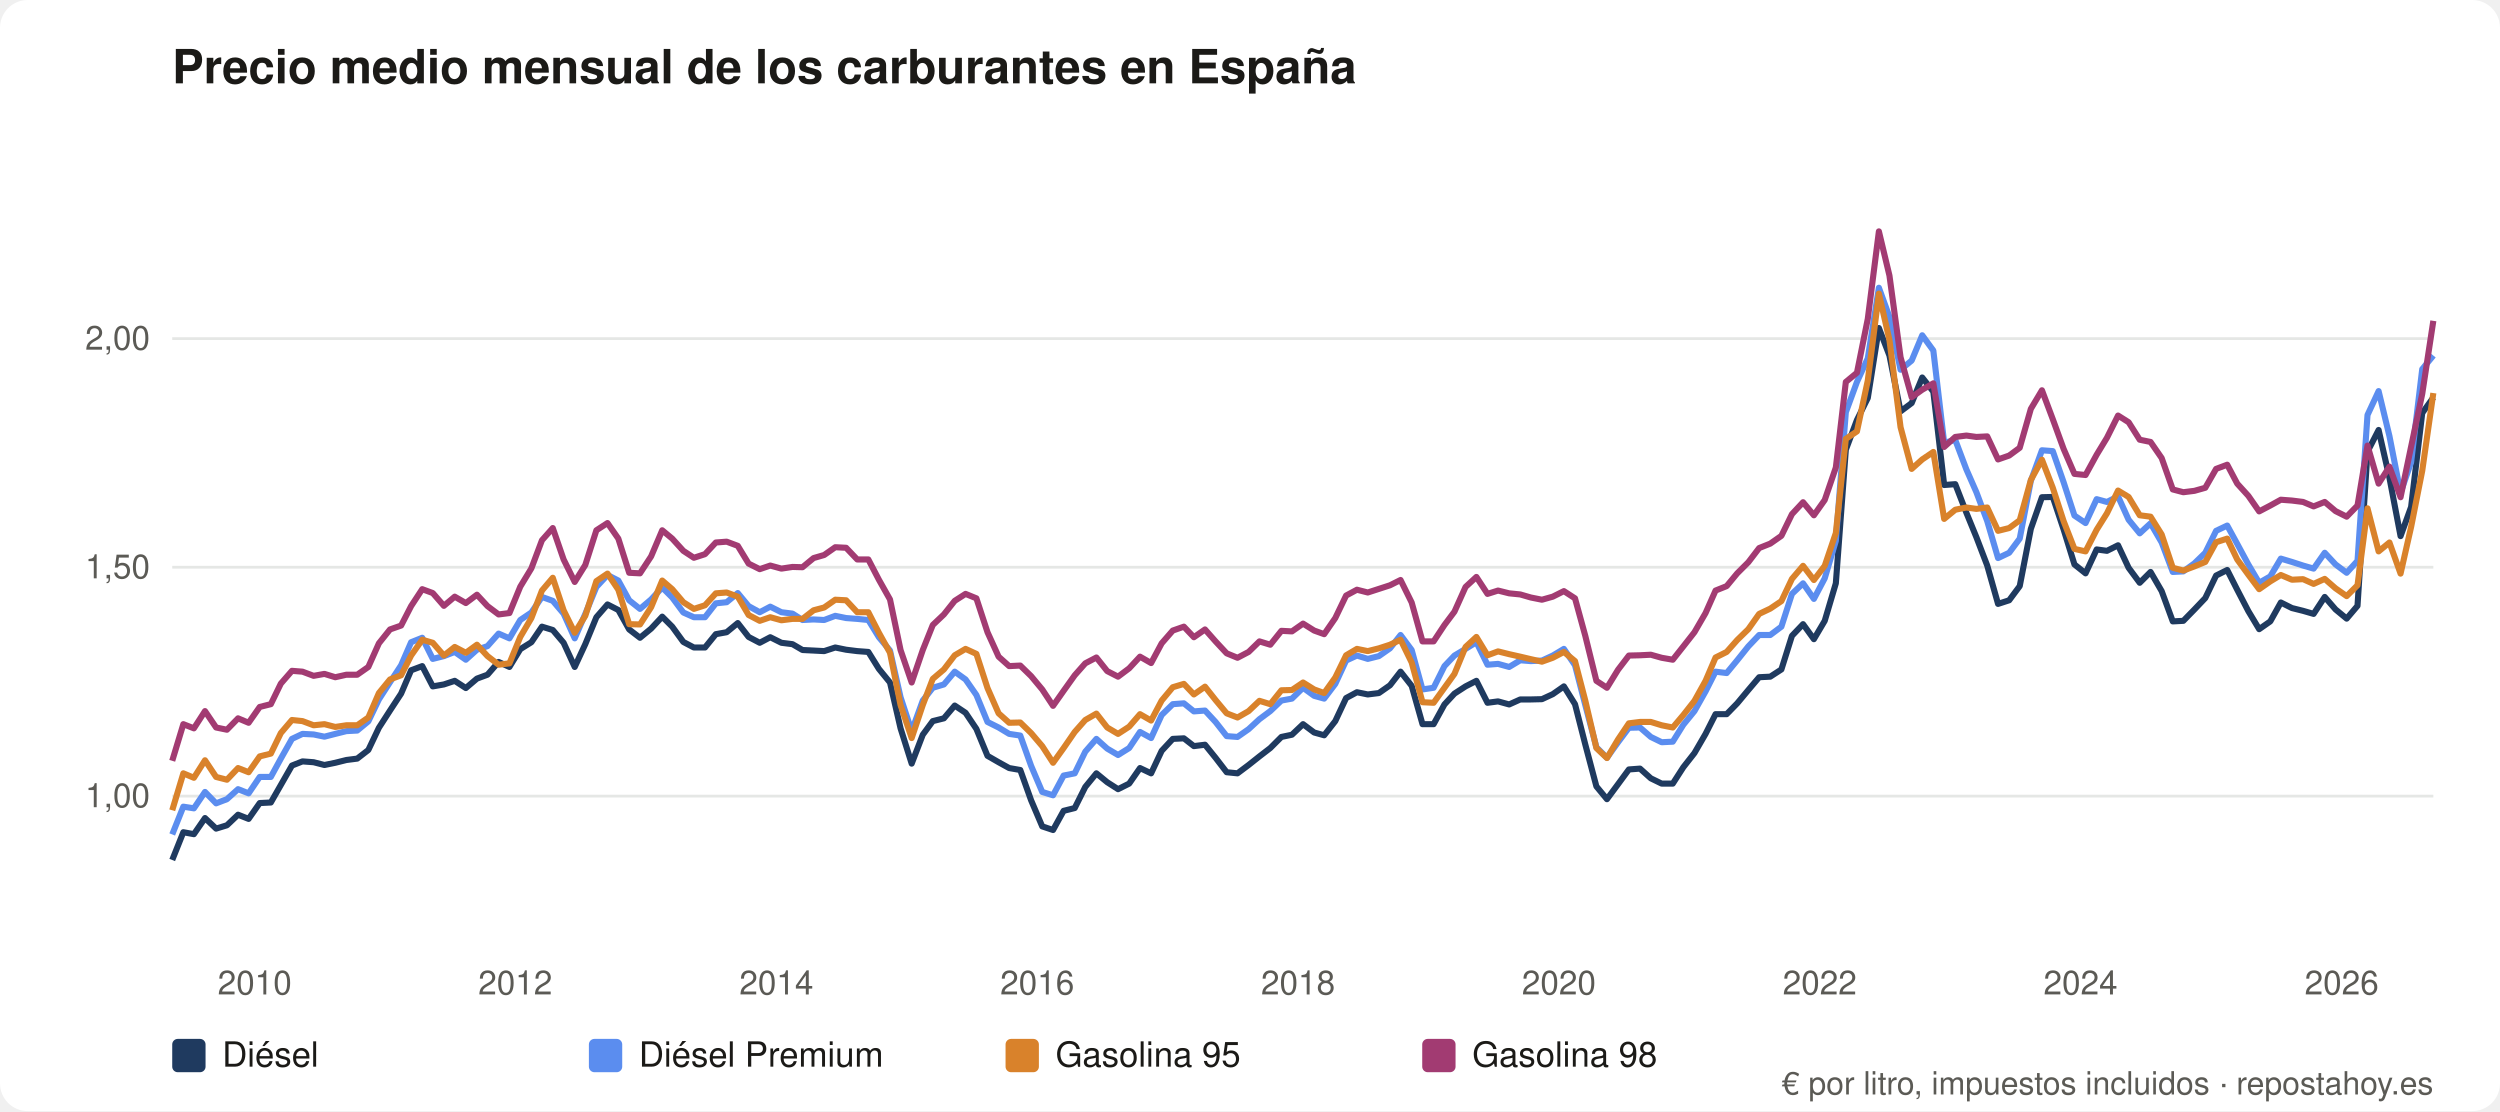
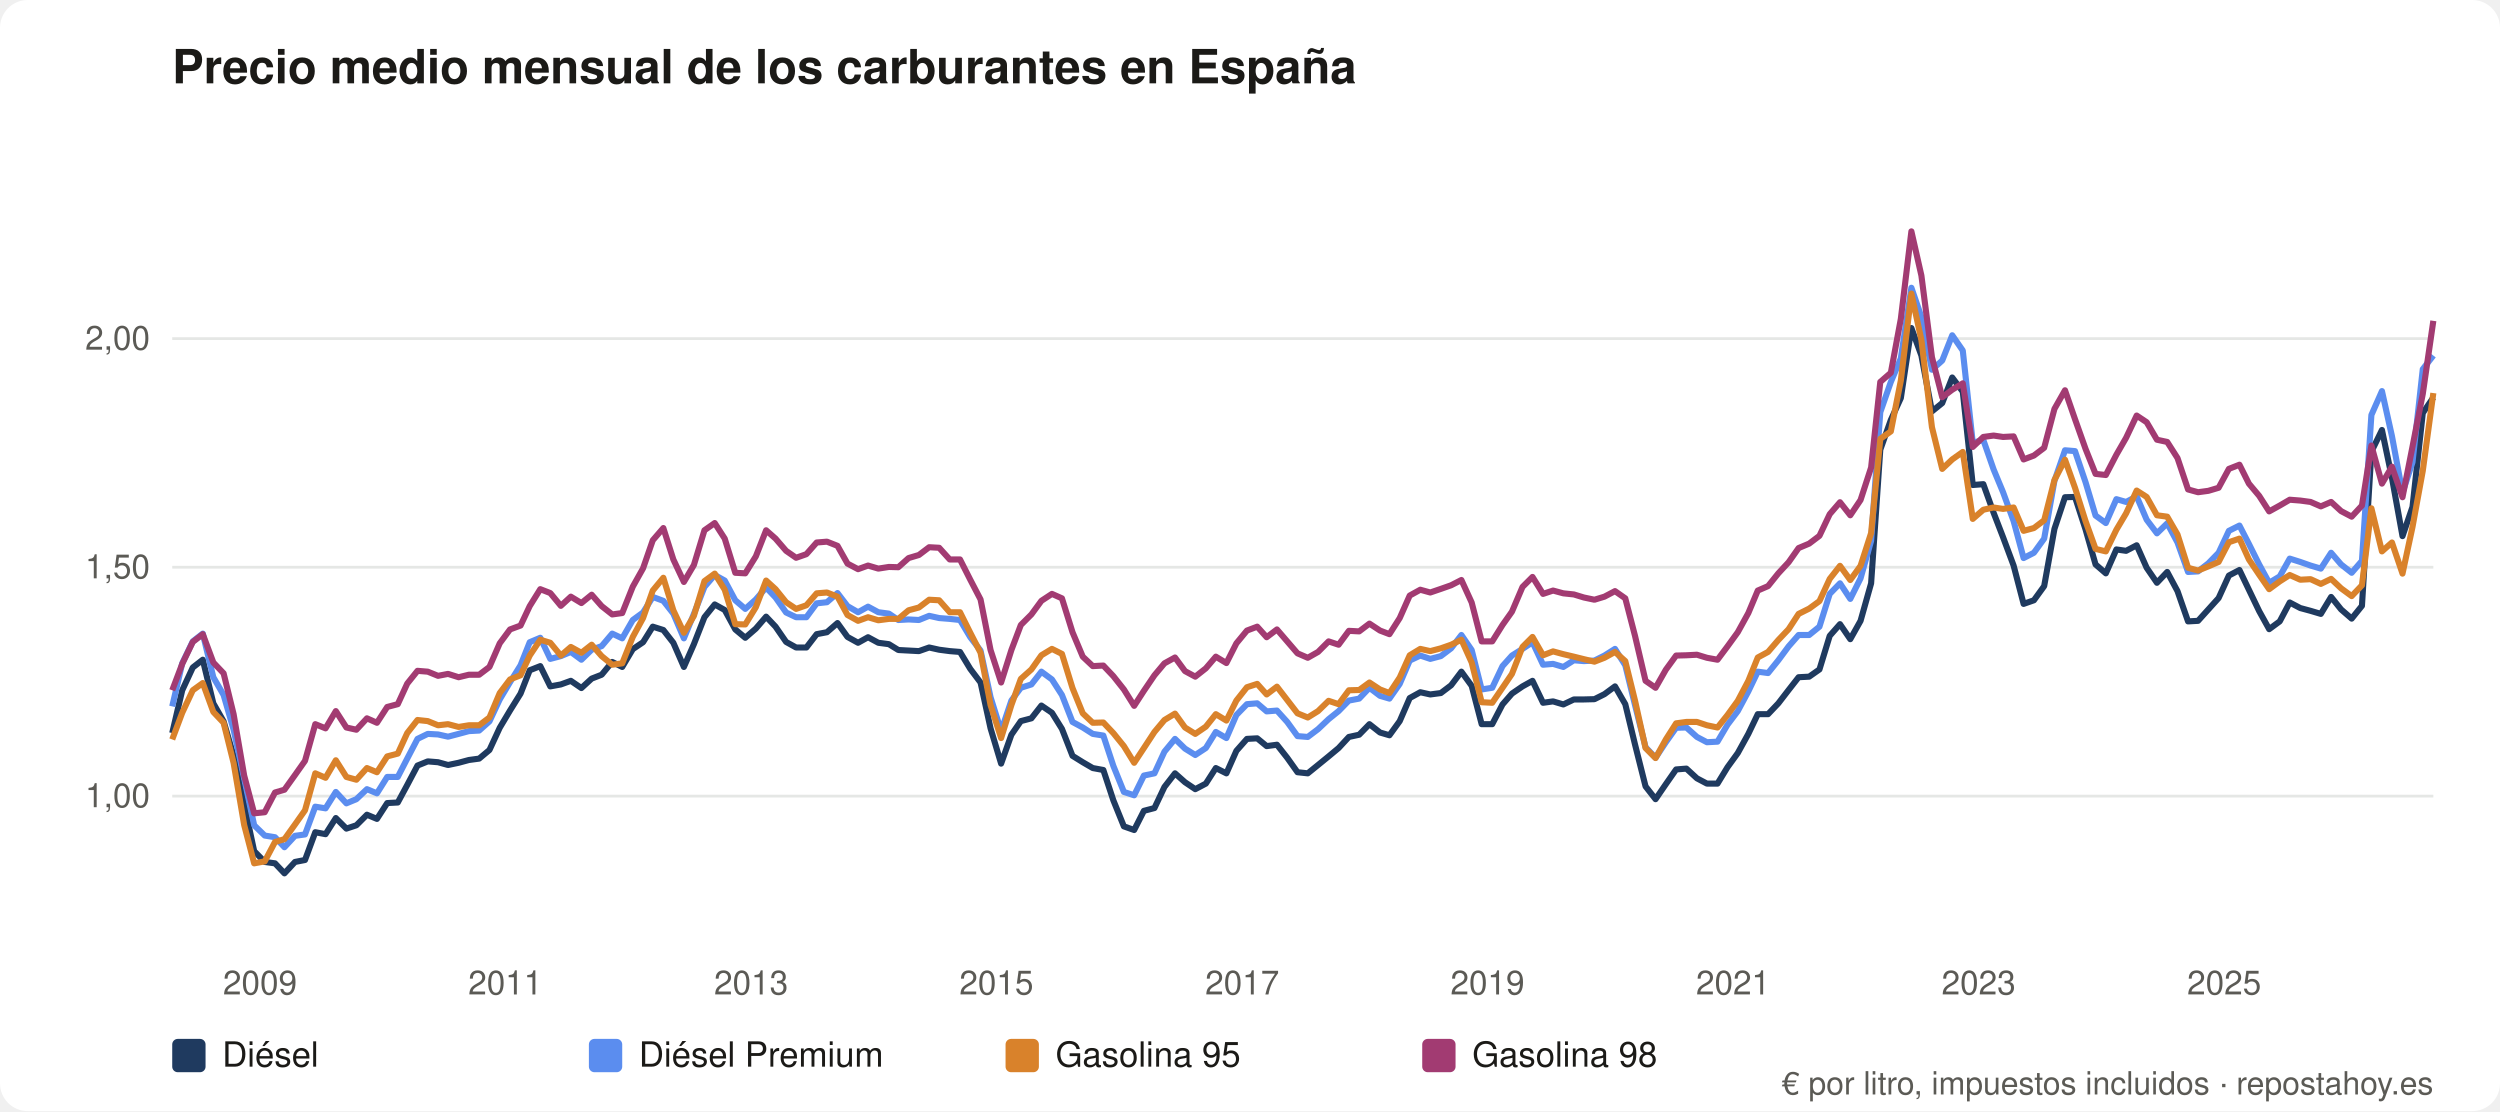
<svg xmlns="http://www.w3.org/2000/svg" viewBox="0 0 900 400" role="img" aria-label="Precio medio mensual de los carburantes en España" font-family="system-ui,Segoe UI,Helvetica,Arial,sans-serif">
  <rect width="900" height="400" rx="10" fill="#ffffff" />
  <text x="62" y="30" font-size="17" font-weight="600" fill="#1b1a17">Precio medio mensual de los carburantes en España</text>
  <line x1="62" y1="286.6" x2="876" y2="286.6" stroke="#e5e7e5" />
  <text x="54" y="290.6" font-size="12" fill="#5b5a55" text-anchor="end">1,00</text>
  <line x1="62" y1="204.2" x2="876" y2="204.2" stroke="#e5e7e5" />
  <text x="54" y="208.2" font-size="12" fill="#5b5a55" text-anchor="end">1,50</text>
  <line x1="62" y1="121.9" x2="876" y2="121.9" stroke="#e5e7e5" />
  <text x="54" y="125.9" font-size="12" fill="#5b5a55" text-anchor="end">2,00</text>
-   <text x="91.7" y="358" font-size="12" fill="#5b5a55" text-anchor="middle">2010</text>
-   <text x="185.5" y="358" font-size="12" fill="#5b5a55" text-anchor="middle">2012</text>
-   <text x="279.5" y="358" font-size="12" fill="#5b5a55" text-anchor="middle">2014</text>
-   <text x="373.4" y="358" font-size="12" fill="#5b5a55" text-anchor="middle">2016</text>
-   <text x="467.3" y="358" font-size="12" fill="#5b5a55" text-anchor="middle">2018</text>
-   <text x="561.2" y="358" font-size="12" fill="#5b5a55" text-anchor="middle">2020</text>
-   <text x="655.1" y="358" font-size="12" fill="#5b5a55" text-anchor="middle">2022</text>
-   <text x="749.0" y="358" font-size="12" fill="#5b5a55" text-anchor="middle">2024</text>
-   <text x="843.0" y="358" font-size="12" fill="#5b5a55" text-anchor="middle">2026</text>
-   <polyline fill="none" stroke="#1f3a5f" stroke-width="2.2" stroke-linejoin="round" points="62.0,309.6 66.0,299.6 69.8,300.3 73.8,294.5 77.8,298.3 81.7,297.1 85.7,293.3 89.5,294.8 93.5,289.1 97.5,288.9 101.1,282.6 105.1,275.6 108.9,274.1 112.9,274.4 116.8,275.4 120.7,274.6 124.7,273.6 128.6,273.1 132.6,270.0 136.4,262.0 140.4,255.8 144.4,249.7 148.0,241.3 152.0,239.8 155.8,247.1 159.8,246.4 163.7,245.1 167.7,247.7 171.7,244.3 175.5,242.9 179.5,238.3 183.4,240.1 187.3,233.7 191.3,231.2 195.1,225.6 199.0,226.8 202.9,231.4 206.9,240.1 210.7,231.9 214.7,222.2 218.7,217.6 222.6,219.6 226.5,226.6 230.4,229.6 234.4,226.3 238.4,222.0 242.0,225.6 246.0,231.1 249.8,233.1 253.8,233.1 257.7,228.3 261.6,227.6 265.6,224.3 269.5,229.3 273.5,231.4 277.3,229.4 281.3,231.4 285.3,231.9 288.9,234.0 292.9,234.2 296.7,234.4 300.7,233.1 304.6,233.9 308.6,234.4 312.6,234.7 316.4,240.8 320.4,245.7 324.2,262.2 328.2,274.9 332.2,264.5 335.8,259.6 339.8,258.6 343.7,254.0 347.6,256.6 351.5,262.4 355.5,272.1 359.5,274.4 363.3,276.5 367.3,277.2 371.2,288.1 375.2,297.5 379.1,298.8 382.9,291.9 386.9,290.9 390.7,283.3 394.7,278.4 398.6,281.6 402.5,284.1 406.5,282.1 410.4,276.5 414.4,278.4 418.2,270.3 422.2,266.0 426.2,265.8 429.8,268.6 433.8,268.1 437.6,272.8 441.6,278.0 445.5,278.4 449.5,275.4 453.4,272.3 457.3,269.3 461.3,265.3 465.1,264.5 469.1,260.7 473.1,263.7 476.7,264.7 480.7,259.6 484.6,251.3 488.5,249.2 492.4,250.0 496.4,249.5 500.4,246.7 504.2,241.8 508.2,246.9 512.1,260.7 516.1,260.7 520.0,253.6 523.6,249.7 527.6,247.1 531.5,245.1 535.5,253.0 539.3,252.5 543.3,253.6 547.3,251.8 551.1,251.8 555.1,251.7 559.0,249.9 563.0,247.1 567.0,253.5 570.7,268.0 574.7,283.1 578.5,287.7 582.5,282.3 586.4,277.0 590.4,276.7 594.3,280.2 598.2,282.1 602.2,282.1 606.0,276.2 610.0,271.1 614.0,264.2 617.6,257.1 621.6,257.1 625.4,253.2 629.4,248.4 633.3,243.8 637.3,243.6 641.3,241.0 645.1,228.9 649.1,224.7 653.0,230.1 656.9,223.5 660.9,210.0 664.5,161.9 668.5,151.2 672.4,143.3 676.4,118.1 680.2,128.0 684.2,148.1 688.2,145.1 692.0,135.9 696.0,141.0 699.9,174.6 703.9,174.3 707.9,184.6 711.5,193.4 715.4,203.6 719.3,217.4 723.3,216.1 727.1,211.0 731.1,190.4 735.1,179.0 739.0,178.9 742.9,190.6 746.8,203.2 750.8,206.4 754.8,197.8 758.5,198.3 762.5,196.3 766.3,204.4 770.3,209.8 774.2,205.9 778.2,212.8 782.2,223.7 786.0,223.5 790.0,219.4 793.9,215.3 797.8,207.2 801.8,205.2 805.4,212.3 809.4,220.0 813.3,226.5 817.3,223.7 821.1,216.9 825.1,218.9 829.1,219.9 832.9,221.0 836.9,214.9 840.8,219.4 844.8,222.7 848.7,218.1 852.3,162.6 856.3,154.8 860.2,172.0 864.2,193.0 868.0,182.5 872.0,148.7 876.0,143.1" />
+   <text x="93.6" y="358" font-size="12" fill="#5b5a55" text-anchor="middle">2009</text>
+   <text x="181.9" y="358" font-size="12" fill="#5b5a55" text-anchor="middle">2011</text>
+   <text x="270.4" y="358" font-size="12" fill="#5b5a55" text-anchor="middle">2013</text>
+   <text x="358.7" y="358" font-size="12" fill="#5b5a55" text-anchor="middle">2015</text>
+   <text x="447.2" y="358" font-size="12" fill="#5b5a55" text-anchor="middle">2017</text>
+   <text x="535.5" y="358" font-size="12" fill="#5b5a55" text-anchor="middle">2019</text>
+   <text x="623.9" y="358" font-size="12" fill="#5b5a55" text-anchor="middle">2021</text>
+   <text x="712.3" y="358" font-size="12" fill="#5b5a55" text-anchor="middle">2023</text>
+   <text x="800.7" y="358" font-size="12" fill="#5b5a55" text-anchor="middle">2025</text>
+   <polyline fill="none" stroke="#1f3a5f" stroke-width="2.2" stroke-linejoin="round" points="62.0,263.9 65.6,248.5 69.4,240.3 73.0,237.5 76.8,253.2 80.5,259.7 84.1,272.1 87.9,289.6 91.5,306.4 95.3,310.3 99.0,310.8 102.4,314.4 106.2,310.3 109.8,309.6 113.5,299.6 117.2,300.3 120.9,294.5 124.7,298.3 128.3,297.1 132.1,293.3 135.7,294.8 139.4,289.1 143.2,288.9 146.6,282.6 150.3,275.6 154.0,274.1 157.7,274.4 161.3,275.4 165.1,274.6 168.8,273.6 172.5,273.1 176.2,270.0 179.9,262.0 183.6,255.8 187.4,249.7 190.7,241.3 194.5,239.8 198.1,247.1 201.9,246.4 205.5,245.1 209.3,247.7 213.0,244.3 216.6,242.9 220.4,238.3 224.0,240.1 227.8,233.7 231.5,231.2 235.0,225.6 238.8,226.8 242.4,231.4 246.2,240.1 249.8,231.9 253.6,222.2 257.3,217.6 260.9,219.6 264.7,226.6 268.3,229.6 272.1,226.3 275.8,222.0 279.2,225.6 283.0,231.1 286.6,233.1 290.3,233.1 294.0,228.3 297.7,227.6 301.5,224.3 305.1,229.3 308.9,231.4 312.5,229.4 316.2,231.4 320.0,231.9 323.4,234.0 327.1,234.2 330.8,234.4 334.5,233.1 338.1,233.9 341.9,234.4 345.6,234.7 349.3,240.8 353.0,245.7 356.6,262.2 360.4,274.9 364.1,264.5 367.5,259.6 371.3,258.6 374.9,254.0 378.7,256.6 382.3,262.4 386.1,272.1 389.8,274.4 393.4,276.5 397.2,277.2 400.8,288.1 404.6,297.5 408.3,298.8 411.8,291.9 415.6,290.9 419.2,283.3 423.0,278.4 426.6,281.6 430.3,284.1 434.1,282.1 437.7,276.5 441.5,278.4 445.1,270.3 448.9,266.0 452.6,265.8 456.0,268.6 459.7,268.1 463.4,272.8 467.1,278.0 470.8,278.4 474.5,275.4 478.3,272.3 481.9,269.3 485.6,265.3 489.3,264.5 493.0,260.7 496.8,263.7 500.2,264.7 503.9,259.6 507.5,251.3 511.3,249.2 514.9,250.0 518.7,249.5 522.4,246.7 526.1,241.8 529.8,246.9 533.4,260.7 537.2,260.7 540.9,253.6 544.3,249.7 548.1,247.1 551.7,245.1 555.5,253.0 559.1,252.5 562.8,253.6 566.6,251.8 570.2,251.8 574.0,251.7 577.6,249.9 581.4,247.1 585.1,253.5 588.6,268.0 592.4,283.1 596.0,287.7 599.7,282.3 603.4,277.0 607.1,276.7 610.9,280.2 614.5,282.1 618.3,282.1 621.9,276.2 625.6,271.1 629.4,264.2 632.8,257.1 636.5,257.1 640.2,253.2 643.9,248.4 647.5,243.8 651.3,243.6 655.0,241.0 658.7,228.9 662.4,224.7 666.1,230.1 669.8,223.5 673.6,210.0 676.9,161.9 680.7,151.2 684.3,143.3 688.1,118.1 691.7,128.0 695.5,148.1 699.2,145.1 702.8,135.9 706.6,141.0 710.2,174.6 714.0,174.3 717.7,184.6 721.1,193.4 724.9,203.6 728.5,217.4 732.2,216.1 735.9,211.0 739.6,190.4 743.4,179.0 747.0,178.9 750.8,190.6 754.4,203.2 758.1,206.4 761.9,197.8 765.4,198.3 769.2,196.3 772.8,204.4 776.5,209.8 780.2,205.9 783.9,212.8 787.7,223.7 791.3,223.5 795.0,219.4 798.7,215.3 802.4,207.2 806.2,205.2 809.6,212.3 813.3,220.0 816.9,226.5 820.7,223.7 824.3,216.9 828.1,218.9 831.8,219.9 835.5,221.0 839.2,214.9 842.8,219.4 846.6,222.7 850.3,218.1 853.7,162.6 857.5,154.8 861.1,172.0 864.9,193.0 868.5,182.5 872.2,148.7 876.0,143.1" />
  <rect x="62" y="374" width="12" height="12" rx="2" fill="#1f3a5f" />
  <text x="80" y="384" font-size="12.5" fill="#1b1a17">Diésel</text>
-   <polyline fill="none" stroke="#5b8def" stroke-width="2.2" stroke-linejoin="round" points="62.0,300.4 66.0,290.4 69.8,291.0 73.8,285.1 77.8,289.2 81.7,287.7 85.7,284.1 89.5,285.6 93.5,279.7 97.5,279.7 101.1,273.1 105.1,266.0 108.9,264.2 112.9,264.4 116.8,265.2 120.7,264.2 124.7,263.2 128.6,263.0 132.6,259.7 136.4,251.8 140.4,245.6 144.4,239.5 148.0,231.2 152.0,229.6 155.8,237.2 159.8,236.2 163.7,234.7 167.7,237.5 171.7,233.9 175.5,232.6 179.5,228.1 183.4,229.8 187.3,223.2 191.3,220.5 195.1,214.9 199.0,216.3 202.9,220.9 206.9,229.8 210.7,221.0 214.7,211.3 218.7,207.0 222.6,209.0 226.5,216.1 230.4,219.2 234.4,215.8 238.4,211.5 242.0,215.1 246.0,220.5 249.8,222.2 253.8,222.2 257.7,217.2 261.6,216.8 265.6,213.5 269.5,218.2 273.5,220.4 277.3,218.4 281.3,220.4 285.3,220.9 288.9,223.2 292.9,223.0 296.7,223.2 300.7,221.7 304.6,222.5 308.6,222.8 312.6,223.2 316.4,229.4 320.4,234.2 324.2,251.0 328.2,263.2 332.2,252.2 335.8,247.6 339.8,246.4 343.7,241.8 347.6,244.6 351.5,250.2 355.5,259.9 359.5,261.9 363.3,264.2 367.3,264.8 371.2,275.7 375.2,285.1 379.1,286.3 382.9,279.2 386.9,278.4 390.7,270.6 394.7,266.0 398.6,269.5 402.5,271.8 406.5,269.3 410.4,263.5 414.4,265.7 418.2,257.4 422.2,253.5 426.2,253.2 429.8,256.1 433.8,255.8 437.6,259.9 441.6,265.0 445.5,265.3 449.5,262.5 453.4,258.9 457.3,256.0 461.3,252.2 465.1,251.5 469.1,247.6 473.1,250.5 476.7,251.5 480.7,246.2 484.6,237.8 488.5,236.0 492.4,237.2 496.4,236.2 500.4,233.4 504.2,228.6 508.2,234.0 512.1,248.2 516.1,247.6 520.0,239.8 523.6,236.0 527.6,233.6 531.5,231.2 535.5,239.3 539.3,239.0 543.3,240.1 547.3,237.7 551.1,238.0 555.1,237.8 559.0,236.0 563.0,233.6 567.0,239.5 570.7,253.8 574.7,269.0 578.5,272.8 582.5,267.2 586.4,262.0 590.4,261.9 594.3,265.3 598.2,267.2 602.2,267.0 606.0,260.9 610.0,256.0 614.0,248.9 617.6,241.8 621.6,242.3 625.4,237.7 629.4,232.7 633.3,228.6 637.3,228.6 641.3,225.6 645.1,213.8 649.1,210.0 653.0,215.6 656.9,208.2 660.9,194.7 664.5,148.4 668.5,137.5 672.4,129.0 676.4,103.6 680.2,114.1 684.2,133.1 688.2,129.8 692.0,120.7 696.0,126.2 699.9,159.4 703.9,158.4 707.9,169.0 711.5,177.2 715.4,187.6 719.3,200.9 723.3,199.0 727.1,193.9 731.1,173.1 735.1,162.1 739.0,162.4 742.9,173.6 746.8,185.6 750.8,188.3 754.8,179.7 758.5,180.7 762.5,178.7 766.3,187.1 770.3,192.0 774.2,188.4 778.2,195.3 782.2,205.9 786.0,205.7 790.0,202.8 793.9,199.0 797.8,191.1 801.8,189.2 805.4,195.8 809.4,203.2 813.3,209.8 817.3,207.5 821.1,201.1 825.1,202.3 829.1,203.6 832.9,204.7 836.9,199.0 840.8,203.2 844.8,206.2 848.7,201.9 852.3,149.4 856.3,140.8 860.2,157.0 864.2,177.4 868.0,166.4 872.0,132.9 876.0,128.0" />
+   <polyline fill="none" stroke="#5b8def" stroke-width="2.2" stroke-linejoin="round" points="62.0,254.3 65.6,238.8 69.4,230.9 73.0,228.1 76.8,243.8 80.5,250.2 84.1,262.7 87.9,280.2 91.5,297.1 95.3,300.8 99.0,301.4 102.4,305.0 106.2,300.9 109.8,300.4 113.5,290.4 117.2,291.0 120.9,285.1 124.7,289.2 128.3,287.7 132.1,284.1 135.7,285.6 139.4,279.7 143.2,279.7 146.6,273.1 150.3,266.0 154.0,264.2 157.7,264.4 161.3,265.2 165.1,264.2 168.8,263.2 172.5,263.0 176.2,259.7 179.9,251.8 183.6,245.6 187.4,239.5 190.7,231.2 194.5,229.6 198.1,237.2 201.9,236.2 205.5,234.7 209.3,237.5 213.0,233.9 216.6,232.6 220.4,228.1 224.0,229.8 227.8,223.2 231.5,220.5 235.0,214.9 238.8,216.3 242.4,220.9 246.2,229.8 249.8,221.0 253.6,211.3 257.3,207.0 260.9,209.0 264.7,216.1 268.3,219.2 272.1,215.8 275.8,211.5 279.2,215.1 283.0,220.5 286.6,222.2 290.3,222.2 294.0,217.2 297.7,216.8 301.5,213.5 305.1,218.2 308.9,220.4 312.5,218.4 316.2,220.4 320.0,220.9 323.4,223.2 327.1,223.0 330.8,223.2 334.5,221.7 338.1,222.5 341.9,222.8 345.6,223.2 349.3,229.4 353.0,234.2 356.6,251.0 360.4,263.2 364.1,252.2 367.5,247.6 371.3,246.4 374.9,241.8 378.7,244.6 382.3,250.2 386.1,259.9 389.8,261.9 393.4,264.2 397.2,264.8 400.8,275.7 404.6,285.1 408.3,286.3 411.8,279.2 415.6,278.4 419.2,270.6 423.0,266.0 426.6,269.5 430.3,271.8 434.1,269.3 437.7,263.5 441.5,265.7 445.1,257.4 448.9,253.5 452.6,253.2 456.0,256.1 459.7,255.8 463.4,259.9 467.1,265.0 470.8,265.3 474.5,262.5 478.3,258.9 481.9,256.0 485.6,252.2 489.3,251.5 493.0,247.6 496.8,250.5 500.2,251.5 503.9,246.2 507.5,237.8 511.3,236.0 514.9,237.2 518.7,236.2 522.4,233.4 526.1,228.6 529.8,234.0 533.4,248.2 537.2,247.6 540.9,239.8 544.3,236.0 548.1,233.6 551.7,231.2 555.5,239.3 559.1,239.0 562.8,240.1 566.6,237.7 570.2,238.0 574.0,237.8 577.6,236.0 581.4,233.6 585.1,239.5 588.6,253.8 592.4,269.0 596.0,272.8 599.7,267.2 603.4,262.0 607.1,261.9 610.9,265.3 614.5,267.2 618.3,267.0 621.9,260.9 625.6,256.0 629.4,248.9 632.8,241.8 636.5,242.3 640.2,237.7 643.9,232.7 647.5,228.6 651.3,228.6 655.0,225.6 658.7,213.8 662.4,210.0 666.1,215.6 669.8,208.2 673.6,194.7 676.9,148.4 680.7,137.5 684.3,129.0 688.1,103.6 691.7,114.1 695.5,133.1 699.2,129.8 702.8,120.7 706.6,126.2 710.2,159.4 714.0,158.4 717.7,169.0 721.1,177.2 724.9,187.6 728.5,200.9 732.2,199.0 735.9,193.9 739.6,173.1 743.4,162.1 747.0,162.4 750.8,173.6 754.4,185.6 758.1,188.3 761.9,179.7 765.4,180.7 769.2,178.7 772.8,187.1 776.5,192.0 780.2,188.4 783.9,195.3 787.7,205.9 791.3,205.7 795.0,202.8 798.7,199.0 802.4,191.1 806.2,189.2 809.6,195.8 813.3,203.2 816.9,209.8 820.7,207.5 824.3,201.1 828.1,202.3 831.8,203.6 835.5,204.7 839.2,199.0 842.8,203.2 846.6,206.2 850.3,201.9 853.7,149.4 857.5,140.8 861.1,157.0 864.9,177.4 868.5,166.4 872.2,132.9 876.0,128.0" />
  <rect x="212" y="374" width="12" height="12" rx="2" fill="#5b8def" />
  <text x="230" y="384" font-size="12.5" fill="#1b1a17">Diésel Premium</text>
-   <polyline fill="none" stroke="#d9822b" stroke-width="2.2" stroke-linejoin="round" points="62.0,291.7 66.0,278.4 69.8,280.0 73.8,273.7 77.8,279.7 81.7,280.7 85.7,276.5 89.5,278.0 93.5,272.3 97.5,271.3 101.1,263.9 105.1,259.2 108.9,259.6 112.9,261.1 116.8,260.7 120.7,261.7 124.7,261.1 128.6,261.1 132.6,258.3 136.4,249.5 140.4,244.6 144.4,243.1 148.0,236.0 152.0,230.3 155.8,231.4 159.8,236.0 163.7,232.9 167.7,235.0 171.7,232.1 175.5,236.2 179.5,239.3 183.4,238.8 187.3,229.3 191.3,222.5 195.1,212.6 199.0,208.0 202.9,219.7 206.9,227.8 210.7,221.7 214.7,209.2 218.7,206.5 222.6,212.3 226.5,224.7 230.4,224.8 234.4,218.6 238.4,209.0 242.0,212.1 246.0,216.8 249.8,219.2 253.8,217.9 257.7,213.6 261.6,213.3 265.6,214.8 269.5,221.4 273.5,223.5 277.3,222.2 281.3,223.3 285.3,222.8 288.9,222.8 292.9,219.7 296.7,218.7 300.7,215.9 304.6,216.1 308.6,220.4 312.6,220.4 316.4,227.8 320.4,235.0 324.2,253.8 328.2,265.7 332.2,253.8 335.8,244.4 339.8,241.0 343.7,235.9 347.6,233.6 351.5,235.4 355.5,247.7 359.5,256.8 363.3,260.2 367.3,260.1 371.2,263.9 375.2,268.6 379.1,274.6 382.9,269.3 386.9,263.5 390.7,259.2 394.7,256.9 398.6,261.9 402.5,264.2 406.5,261.6 410.4,257.1 414.4,259.4 418.2,252.2 422.2,247.4 426.2,246.2 429.8,250.0 433.8,247.2 437.6,252.0 441.6,256.8 445.5,258.3 449.5,256.0 453.4,252.3 457.3,253.5 461.3,248.5 465.1,248.4 469.1,245.7 473.1,248.2 476.7,249.5 480.7,243.9 484.6,235.9 488.5,233.6 492.4,234.4 496.4,233.4 500.4,232.1 504.2,230.3 508.2,238.5 512.1,252.8 516.1,253.0 520.0,247.6 523.6,242.6 527.6,232.9 531.5,229.3 535.5,235.9 539.3,234.5 543.3,235.5 547.3,236.4 551.1,237.3 555.1,238.2 559.0,236.8 563.0,234.7 567.0,238.0 570.7,252.2 574.7,269.3 578.5,272.9 582.5,266.2 586.4,260.4 590.4,259.9 594.3,259.9 598.2,261.1 602.2,261.9 606.0,257.4 610.0,252.3 614.0,245.1 617.6,236.7 621.6,234.7 625.4,230.4 629.4,226.5 633.3,221.0 637.3,219.1 641.3,216.4 645.1,208.4 649.1,203.7 653.0,208.8 656.9,203.7 660.9,191.9 664.5,158.0 668.5,155.3 672.4,137.0 676.4,105.7 680.2,122.4 684.2,153.8 688.2,168.8 692.0,165.4 696.0,162.7 699.9,186.8 703.9,183.5 707.9,182.7 711.5,183.2 715.4,182.7 719.3,191.1 723.3,190.1 727.1,187.3 731.1,172.8 735.1,165.5 739.0,175.6 742.9,187.6 746.8,197.6 750.8,198.5 754.8,190.7 758.5,184.8 762.5,176.6 766.3,178.9 770.3,185.5 774.2,186.0 778.2,192.4 782.2,204.4 786.0,205.4 790.0,203.9 793.9,202.3 797.8,195.2 801.8,193.9 805.4,201.4 809.4,206.9 813.3,212.1 817.3,209.3 821.1,207.0 825.1,208.7 829.1,208.5 832.9,210.2 836.9,208.4 840.8,211.8 844.8,214.6 848.7,210.7 852.3,183.0 856.3,198.5 860.2,195.3 864.2,206.5 868.0,189.7 872.0,169.5 876.0,141.5" />
+   <polyline fill="none" stroke="#d9822b" stroke-width="2.2" stroke-linejoin="round" points="62.0,266.2 65.6,256.6 69.4,248.5 73.0,245.9 76.8,256.3 80.5,260.2 84.1,274.7 87.9,297.0 91.5,310.8 95.3,310.1 99.0,303.1 102.4,302.1 106.2,296.8 109.8,291.7 113.5,278.4 117.2,280.0 120.9,273.7 124.7,279.7 128.3,280.7 132.1,276.5 135.7,278.0 139.4,272.3 143.2,271.3 146.6,263.9 150.3,259.2 154.0,259.6 157.7,261.1 161.3,260.7 165.1,261.7 168.8,261.1 172.5,261.1 176.2,258.3 179.9,249.5 183.6,244.6 187.4,243.1 190.7,236.0 194.5,230.3 198.1,231.4 201.9,236.0 205.5,232.9 209.3,235.0 213.0,232.1 216.6,236.2 220.4,239.3 224.0,238.8 227.8,229.3 231.5,222.5 235.0,212.6 238.8,208.0 242.4,219.7 246.2,227.8 249.8,221.7 253.6,209.2 257.3,206.5 260.9,212.3 264.7,224.7 268.3,224.8 272.1,218.6 275.8,209.0 279.2,212.1 283.0,216.8 286.6,219.2 290.3,217.9 294.0,213.6 297.7,213.3 301.5,214.8 305.1,221.4 308.9,223.5 312.5,222.2 316.2,223.3 320.0,222.8 323.4,222.8 327.1,219.7 330.8,218.7 334.5,215.9 338.1,216.1 341.9,220.4 345.6,220.4 349.3,227.8 353.0,235.0 356.6,253.8 360.4,265.7 364.1,253.8 367.5,244.4 371.3,241.0 374.9,235.9 378.7,233.6 382.3,235.4 386.1,247.7 389.8,256.8 393.4,260.2 397.2,260.1 400.8,263.9 404.6,268.6 408.3,274.6 411.8,269.3 415.6,263.5 419.2,259.2 423.0,256.9 426.6,261.9 430.3,264.2 434.1,261.6 437.7,257.1 441.5,259.4 445.1,252.2 448.9,247.4 452.6,246.2 456.0,250.0 459.7,247.2 463.4,252.0 467.1,256.8 470.8,258.3 474.5,256.0 478.3,252.3 481.9,253.5 485.6,248.5 489.3,248.4 493.0,245.7 496.8,248.2 500.2,249.5 503.9,243.9 507.5,235.9 511.3,233.6 514.9,234.4 518.7,233.4 522.4,232.1 526.1,230.3 529.8,238.5 533.4,252.8 537.2,253.0 540.9,247.6 544.3,242.6 548.1,232.9 551.7,229.3 555.5,235.9 559.1,234.5 562.8,235.5 566.6,236.4 570.2,237.3 574.0,238.2 577.6,236.8 581.4,234.7 585.1,238.0 588.6,252.2 592.4,269.3 596.0,272.9 599.7,266.2 603.4,260.4 607.1,259.9 610.9,259.9 614.5,261.1 618.3,261.9 621.9,257.4 625.6,252.3 629.4,245.1 632.8,236.7 636.5,234.7 640.2,230.4 643.9,226.5 647.5,221.0 651.3,219.1 655.0,216.4 658.7,208.4 662.4,203.7 666.1,208.8 669.8,203.7 673.6,191.9 676.9,158.0 680.7,155.3 684.3,137.0 688.1,105.7 691.7,122.4 695.5,153.8 699.2,168.8 702.8,165.4 706.6,162.7 710.2,186.8 714.0,183.5 717.7,182.7 721.1,183.2 724.9,182.7 728.5,191.1 732.2,190.1 735.9,187.3 739.6,172.8 743.4,165.5 747.0,175.6 750.8,187.6 754.4,197.6 758.1,198.5 761.9,190.7 765.4,184.8 769.2,176.6 772.8,178.9 776.5,185.5 780.2,186.0 783.9,192.4 787.7,204.4 791.3,205.4 795.0,203.9 798.7,202.3 802.4,195.2 806.2,193.9 809.6,201.4 813.3,206.9 816.9,212.1 820.7,209.3 824.3,207.0 828.1,208.7 831.8,208.5 835.5,210.2 839.2,208.4 842.8,211.8 846.6,214.6 850.3,210.7 853.7,183.0 857.5,198.5 861.1,195.3 864.9,206.5 868.5,189.7 872.2,169.5 876.0,141.5" />
  <rect x="362" y="374" width="12" height="12" rx="2" fill="#d9822b" />
  <text x="380" y="384" font-size="12.5" fill="#1b1a17">Gasolina 95</text>
-   <polyline fill="none" stroke="#a23b72" stroke-width="2.2" stroke-linejoin="round" points="62.0,273.9 66.0,260.7 69.8,262.2 73.8,256.0 77.8,261.9 81.7,262.7 85.7,258.6 89.5,260.2 93.5,254.5 97.5,253.5 101.1,246.1 105.1,241.5 108.9,241.8 112.9,243.3 116.8,242.6 120.7,243.8 124.7,242.9 128.6,242.9 132.6,240.1 136.4,231.6 140.4,226.6 144.4,225.2 148.0,218.2 152.0,212.1 155.8,213.5 159.8,218.1 163.7,214.8 167.7,217.1 171.7,214.1 175.5,218.2 179.5,221.2 183.4,220.7 187.3,211.2 191.3,204.6 195.1,194.5 199.0,190.1 202.9,201.4 206.9,209.5 210.7,203.4 214.7,190.9 218.7,188.3 222.6,193.9 226.5,206.2 230.4,206.4 234.4,200.3 238.4,190.9 242.0,193.9 246.0,198.3 249.8,200.8 253.8,199.5 257.7,195.3 261.6,195.0 265.6,196.5 269.5,202.9 273.5,204.9 277.3,203.6 281.3,204.7 285.3,204.1 288.9,204.2 292.9,200.9 296.7,199.8 300.7,197.0 304.6,197.2 308.6,201.4 312.6,201.4 316.4,208.7 320.4,215.8 324.2,234.0 328.2,245.7 332.2,234.0 335.8,225.0 339.8,221.2 343.7,216.3 347.6,213.8 351.5,215.4 355.5,227.6 359.5,236.4 363.3,239.8 367.3,239.6 371.2,243.4 375.2,248.2 379.1,254.1 382.9,248.7 386.9,243.1 390.7,238.8 394.7,236.7 398.6,241.6 402.5,243.6 406.5,240.6 410.4,236.4 414.4,238.7 418.2,231.6 422.2,227.0 426.2,225.6 429.8,229.4 433.8,226.6 437.6,230.9 441.6,235.2 445.5,236.8 449.5,234.7 453.4,230.9 457.3,232.1 461.3,227.1 465.1,227.3 469.1,224.5 473.1,227.0 476.7,228.3 480.7,222.5 484.6,214.4 488.5,212.3 492.4,213.3 496.4,212.0 500.4,210.7 504.2,208.8 508.2,216.9 512.1,230.9 516.1,230.9 520.0,225.0 523.6,220.2 527.6,211.3 531.5,207.7 535.5,213.8 539.3,212.6 543.3,213.6 547.3,214.0 551.1,215.1 555.1,215.9 559.0,214.8 563.0,212.8 567.0,215.4 570.7,228.9 574.7,245.1 578.5,247.6 582.5,241.1 586.4,236.0 590.4,235.9 594.3,235.7 598.2,236.8 602.2,237.5 606.0,232.7 610.0,227.6 614.0,220.7 617.6,212.6 621.6,211.0 625.4,206.4 629.4,202.4 633.3,197.3 637.3,195.7 641.3,192.9 645.1,185.1 649.1,180.8 653.0,185.5 656.9,180.0 660.9,168.3 664.5,137.5 668.5,134.2 672.4,114.8 676.4,83.3 680.2,99.2 684.2,128.6 688.2,143.0 692.0,140.3 696.0,138.0 699.9,160.9 703.9,157.3 707.9,156.8 711.5,157.3 715.4,157.1 719.3,165.4 723.3,164.0 727.1,161.2 731.1,147.2 735.1,140.5 739.0,150.9 742.9,161.6 746.8,170.6 750.8,171.0 754.8,163.7 758.5,157.6 762.5,149.6 766.3,152.0 770.3,158.3 774.2,159.1 778.2,164.9 782.2,176.2 786.0,177.2 790.0,176.7 793.9,175.6 797.8,168.8 801.8,167.3 805.4,174.1 809.4,178.5 813.3,184.1 817.3,182.0 821.1,179.9 825.1,180.2 829.1,180.7 832.9,182.3 836.9,180.7 840.8,184.0 844.8,186.0 848.7,182.0 852.3,160.4 856.3,174.1 860.2,168.0 864.2,179.0 868.0,160.8 872.0,141.8 876.0,115.5" />
+   <polyline fill="none" stroke="#a23b72" stroke-width="2.2" stroke-linejoin="round" points="62.0,248.5 65.6,239.0 69.4,231.1 73.0,228.3 76.8,238.5 80.5,242.4 84.1,257.1 87.9,279.2 91.5,292.8 95.3,292.4 99.0,285.3 102.4,284.3 106.2,279.0 109.8,273.9 113.5,260.7 117.2,262.2 120.9,256.0 124.7,261.9 128.3,262.7 132.1,258.6 135.7,260.2 139.4,254.5 143.2,253.5 146.6,246.1 150.3,241.5 154.0,241.8 157.7,243.3 161.3,242.6 165.1,243.8 168.8,242.9 172.5,242.9 176.2,240.1 179.9,231.6 183.6,226.6 187.4,225.2 190.7,218.2 194.5,212.1 198.1,213.5 201.9,218.1 205.5,214.8 209.3,217.1 213.0,214.1 216.6,218.2 220.4,221.2 224.0,220.7 227.8,211.2 231.5,204.6 235.0,194.5 238.8,190.1 242.4,201.4 246.2,209.5 249.8,203.4 253.6,190.9 257.3,188.3 260.9,193.9 264.7,206.2 268.3,206.4 272.1,200.3 275.8,190.9 279.2,193.9 283.0,198.3 286.6,200.8 290.3,199.5 294.0,195.3 297.7,195.0 301.5,196.5 305.1,202.9 308.9,204.9 312.5,203.6 316.2,204.7 320.0,204.1 323.4,204.2 327.1,200.9 330.8,199.8 334.5,197.0 338.1,197.2 341.9,201.4 345.6,201.4 349.3,208.7 353.0,215.8 356.6,234.0 360.4,245.7 364.1,234.0 367.5,225.0 371.3,221.2 374.9,216.3 378.7,213.8 382.3,215.4 386.1,227.6 389.8,236.4 393.4,239.8 397.2,239.6 400.8,243.4 404.6,248.2 408.3,254.1 411.8,248.7 415.6,243.1 419.2,238.8 423.0,236.7 426.6,241.6 430.3,243.6 434.1,240.6 437.7,236.4 441.5,238.7 445.1,231.6 448.9,227.0 452.6,225.6 456.0,229.4 459.7,226.6 463.4,230.9 467.1,235.2 470.8,236.8 474.5,234.7 478.3,230.9 481.9,232.1 485.6,227.1 489.3,227.3 493.0,224.5 496.8,227.0 500.2,228.3 503.9,222.5 507.5,214.4 511.3,212.3 514.9,213.3 518.7,212.0 522.4,210.7 526.1,208.8 529.8,216.9 533.4,230.9 537.2,230.9 540.9,225.0 544.3,220.2 548.1,211.3 551.7,207.7 555.5,213.8 559.1,212.6 562.8,213.6 566.6,214.0 570.2,215.1 574.0,215.9 577.6,214.8 581.4,212.8 585.1,215.4 588.6,228.9 592.4,245.1 596.0,247.6 599.7,241.1 603.4,236.0 607.1,235.9 610.9,235.7 614.5,236.8 618.3,237.5 621.9,232.7 625.6,227.6 629.4,220.7 632.8,212.6 636.5,211.0 640.2,206.4 643.9,202.4 647.5,197.3 651.3,195.7 655.0,192.9 658.7,185.1 662.4,180.8 666.1,185.5 669.8,180.0 673.6,168.3 676.9,137.5 680.7,134.2 684.3,114.8 688.1,83.3 691.7,99.2 695.5,128.6 699.2,143.0 702.8,140.3 706.6,138.0 710.2,160.9 714.0,157.3 717.7,156.8 721.1,157.3 724.9,157.1 728.5,165.4 732.2,164.0 735.9,161.2 739.6,147.2 743.4,140.5 747.0,150.9 750.8,161.6 754.4,170.6 758.1,171.0 761.9,163.7 765.4,157.6 769.2,149.6 772.8,152.0 776.5,158.3 780.2,159.1 783.9,164.9 787.7,176.2 791.3,177.2 795.0,176.7 798.7,175.6 802.4,168.8 806.2,167.3 809.6,174.1 813.3,178.5 816.9,184.1 820.7,182.0 824.3,179.9 828.1,180.2 831.8,180.7 835.5,182.3 839.2,180.7 842.8,184.0 846.6,186.0 850.3,182.0 853.7,160.4 857.5,174.1 861.1,168.0 864.9,179.0 868.5,160.8 872.2,141.8 876.0,115.5" />
  <rect x="512" y="374" width="12" height="12" rx="2" fill="#a23b72" />
  <text x="530" y="384" font-size="12.5" fill="#1b1a17">Gasolina 98</text>
  <text x="876" y="394" font-size="11.5" fill="#5b5a55" text-anchor="end">€ por litro, impuestos incluidos · repostahoy.es</text>
</svg>
